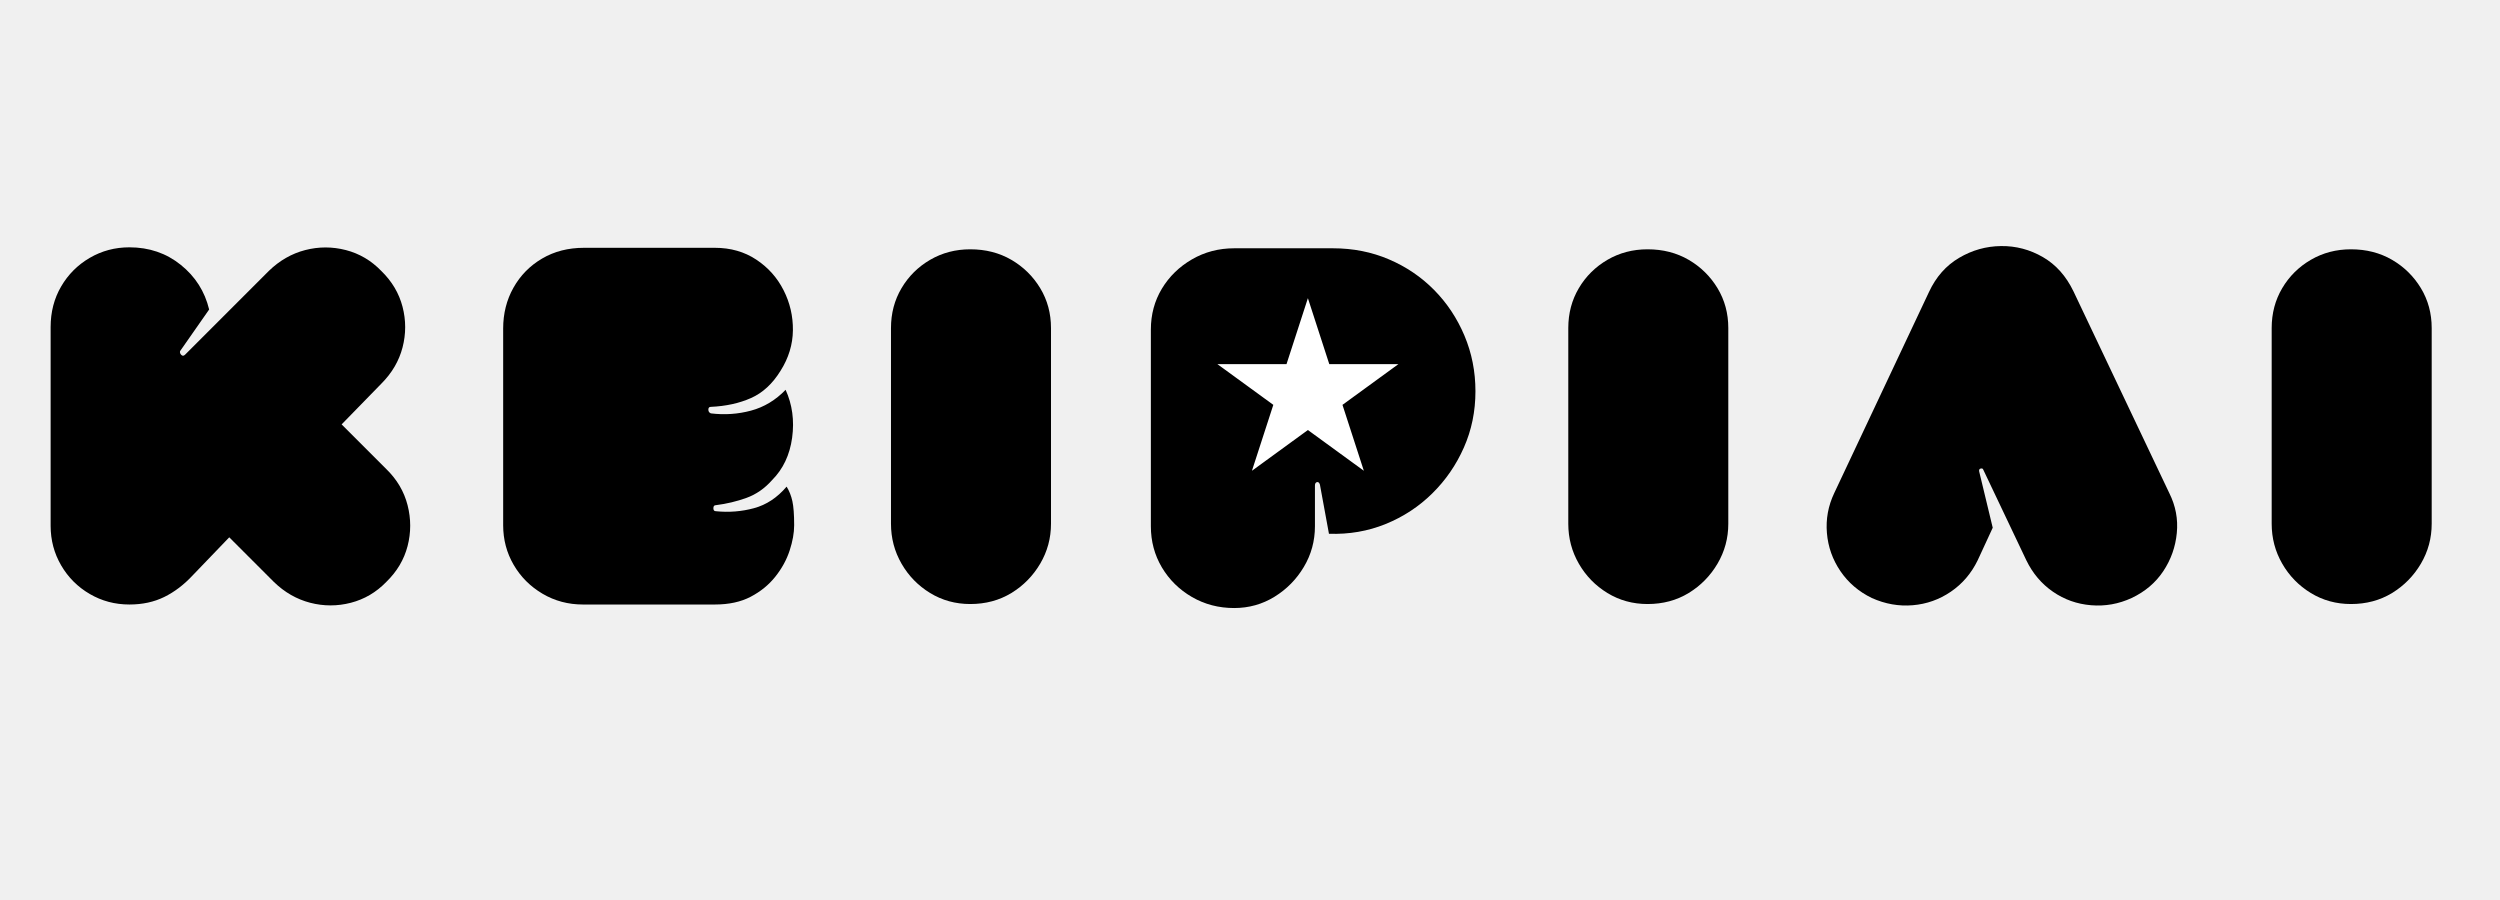
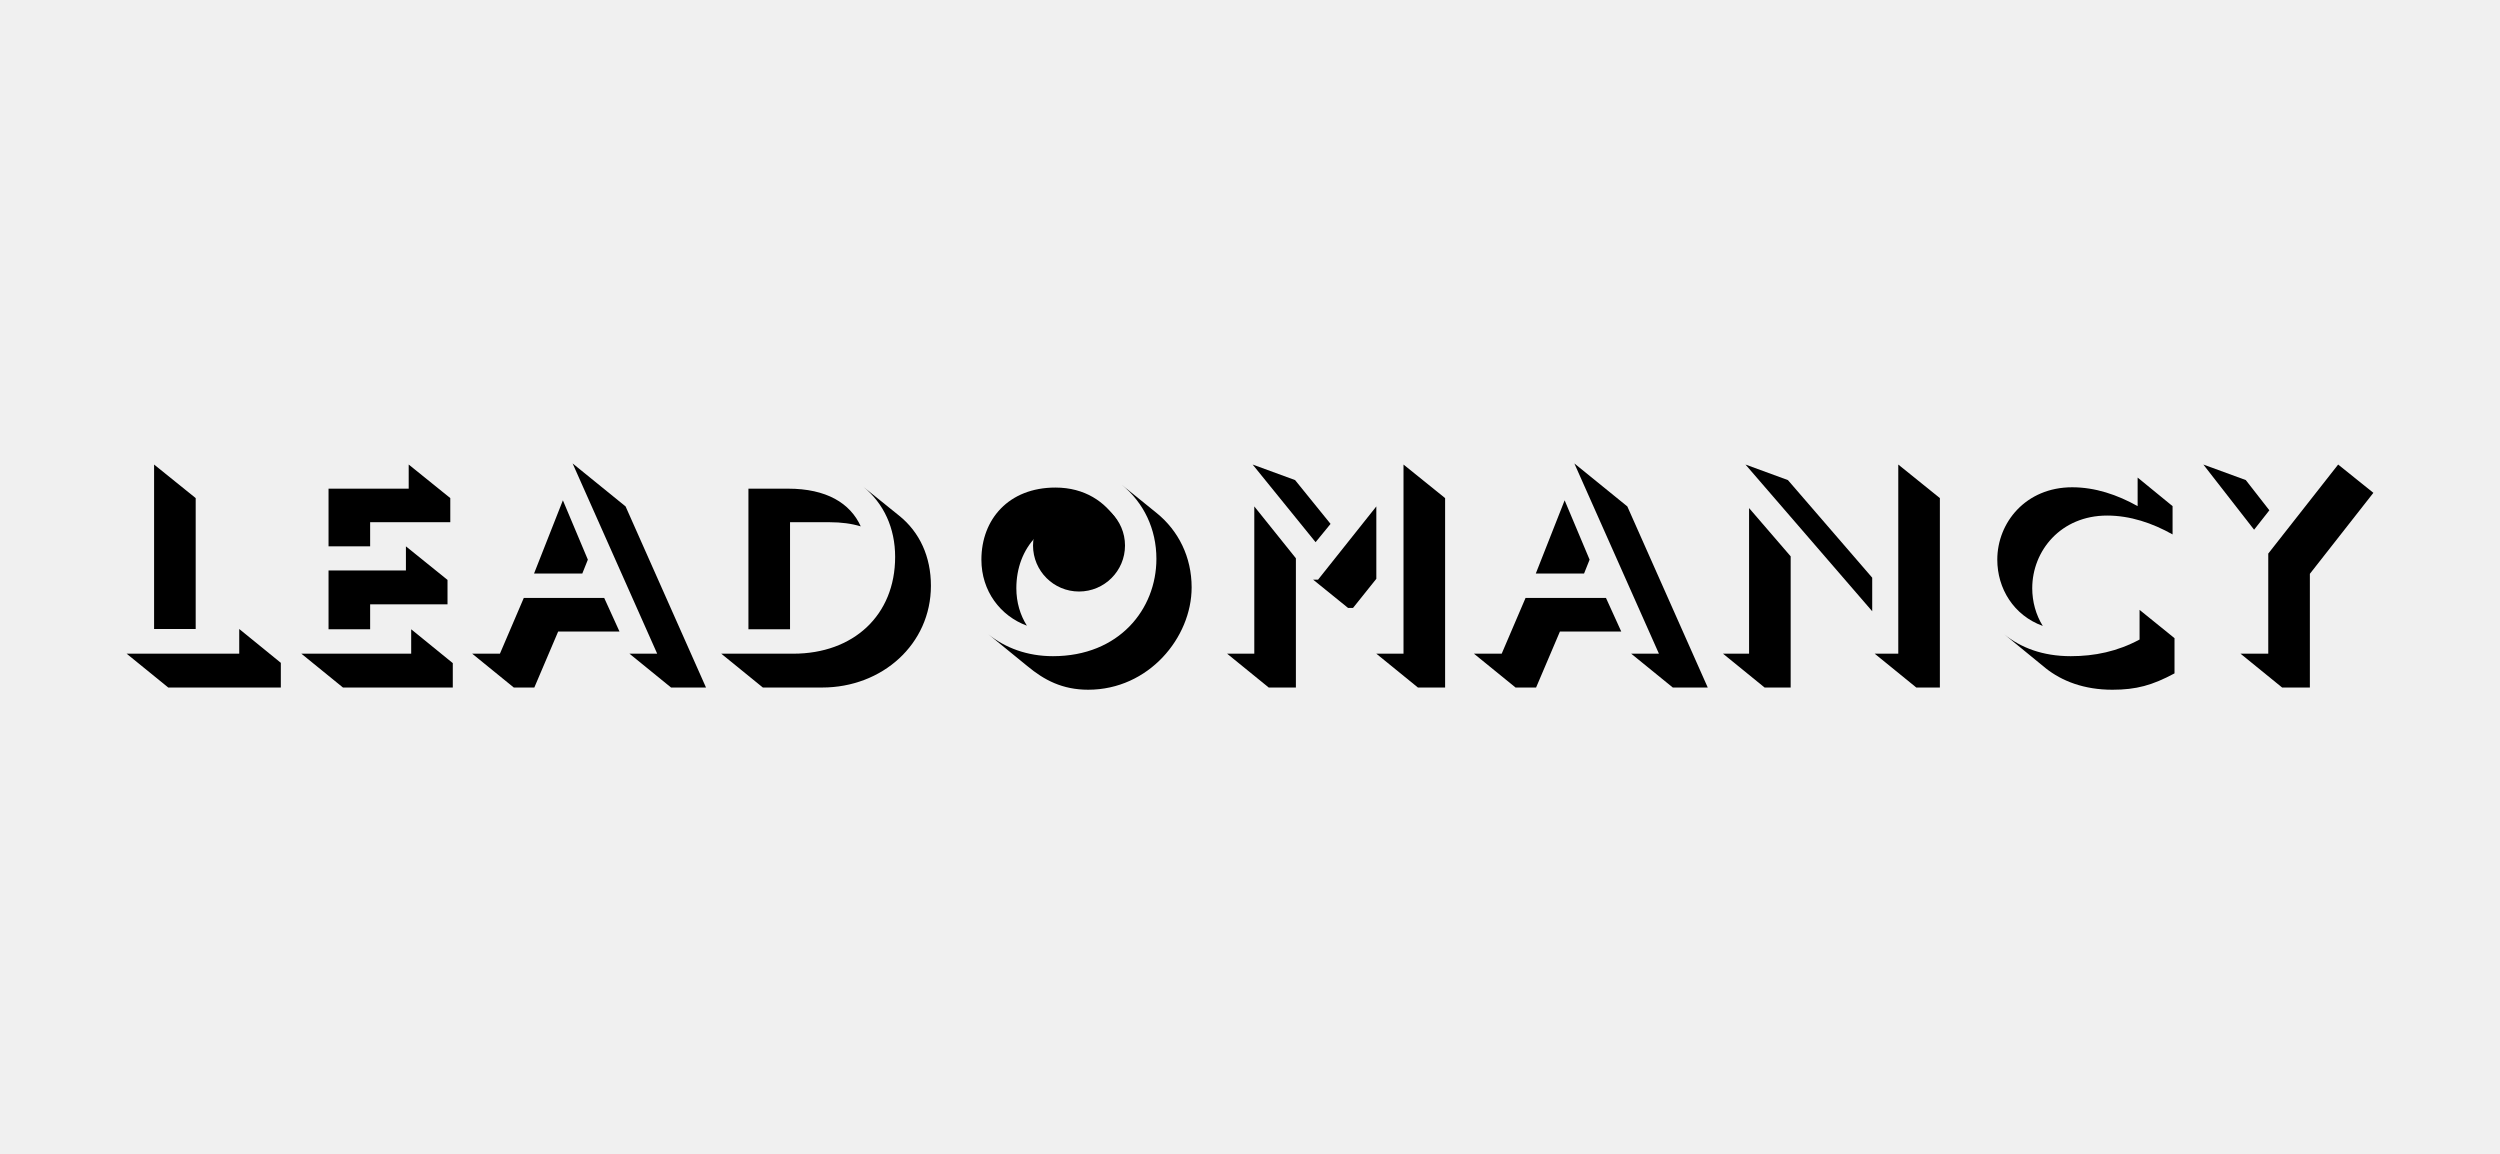
- <svg xmlns="http://www.w3.org/2000/svg" width="1078" zoomAndPan="magnify" viewBox="0 0 808.5 291" height="388" preserveAspectRatio="xMidYMid meet" version="1.0">
-   <defs>
-     <g />
-     <clipPath id="bf4c592694">
-       <path d="M 393.691 96.43 L 452.344 96.43 L 452.344 152.25 L 393.691 152.25 Z M 393.691 96.43 " clip-rule="nonzero" />
-     </clipPath>
-     <clipPath id="3ae2f06e0a">
-       <path d="M 422.973 96.43 L 429.887 117.75 L 452.254 117.75 L 434.156 130.93 L 441.07 152.25 L 422.973 139.07 L 404.875 152.25 L 411.789 130.93 L 393.691 117.75 L 416.062 117.75 Z M 422.973 96.43 " clip-rule="nonzero" />
-     </clipPath>
-     <clipPath id="9399550332">
-       <path d="M 0.691 0.43 L 59.344 0.43 L 59.344 56.25 L 0.691 56.25 Z M 0.691 0.43 " clip-rule="nonzero" />
-     </clipPath>
-     <clipPath id="487c01b89d">
-       <path d="M 29.973 0.43 L 36.887 21.75 L 59.254 21.75 L 41.156 34.93 L 48.07 56.25 L 29.973 43.07 L 11.875 56.25 L 18.789 34.93 L 0.691 21.75 L 23.062 21.75 Z M 29.973 0.43 " clip-rule="nonzero" />
-     </clipPath>
-     <clipPath id="fd392b4da2">
-       <rect x="0" width="60" y="0" height="57" />
-     </clipPath>
-   </defs>
-   <g fill="#000000" fill-opacity="1">
-     <g transform="translate(16.37175, 195.4991)">
-       <g>
-         <path d="M 70.578 -107.891 C 74.035 -111.242 77.953 -113.488 82.328 -114.625 C 86.711 -115.758 91.098 -115.758 95.484 -114.625 C 99.867 -113.488 103.68 -111.242 106.922 -107.891 C 110.379 -104.535 112.676 -100.664 113.812 -96.281 C 114.945 -91.906 114.945 -87.523 113.812 -83.141 C 112.676 -78.766 110.379 -74.848 106.922 -71.391 L 94.109 -58.25 L 108.547 -43.812 C 112.004 -40.457 114.301 -36.562 115.438 -32.125 C 116.57 -27.688 116.57 -23.273 115.438 -18.891 C 114.301 -14.516 112.004 -10.648 108.547 -7.297 C 105.297 -3.941 101.477 -1.695 97.094 -0.562 C 92.719 0.57 88.336 0.57 83.953 -0.562 C 79.578 -1.695 75.66 -3.941 72.203 -7.297 L 57.766 -21.734 L 45.922 -9.406 C 43.109 -6.383 40.051 -4.062 36.75 -2.438 C 33.445 -0.812 29.688 0 25.469 0 C 20.82 0 16.551 -1.133 12.656 -3.406 C 8.758 -5.676 5.676 -8.758 3.406 -12.656 C 1.133 -16.551 0 -20.82 0 -25.469 L 0 -89.719 C 0 -94.594 1.133 -98.973 3.406 -102.859 C 5.676 -106.754 8.758 -109.836 12.656 -112.109 C 16.551 -114.379 20.82 -115.516 25.469 -115.516 C 31.852 -115.516 37.395 -113.625 42.094 -109.844 C 46.801 -106.062 49.859 -101.25 51.266 -95.406 L 41.859 -81.938 C 41.754 -81.5 41.891 -81.094 42.266 -80.719 C 42.641 -80.344 43.047 -80.367 43.484 -80.797 Z M 70.578 -107.891 " />
-       </g>
-     </g>
+ <svg xmlns="http://www.w3.org/2000/svg" id="Layer_1" version="1.1" viewBox="0 0 2556 1179">
+   <path d="M129.47,668.33h115.12v-25.24l42.53,34.59v25.24h-115.12l-42.53-34.59ZM157.54,474.94l42.53,34.31v133.84h-42.53v-168.15Z" />
+   <path d="M308.11,668.33h112.29v-24.95l42.53,34.59v24.95h-112.29l-42.53-34.59ZM335.9,499.61h81.95v-24.67l42.53,34.31v24.67h-81.95v24.67h-42.53v-58.98ZM335.9,583.26h79.11v-24.67l42.53,34.31v24.95h-79.11v25.52h-42.53v-60.11Z" />
+   <path d="M482.78,668.33h28.35l24.39-56.99h82.23l15.6,34.31h-62.67l-24.39,57.28h-20.98l-42.53-34.59ZM575.5,511.52l25.52,60.68-5.67,14.18h-49.34l29.49-74.86ZM643.55,668.33h28.36l-86.48-194.52,54.16,43.95,82.23,185.16h-35.73l-42.53-34.59Z" />
+   <path d="M737.41,668.33h73.72c61.25,0,104.06-39.13,104.06-98.96,0-29.49-11.63-54.73-32.61-71.74l36.58,29.49c21.27,17.01,32.61,42.25,32.61,71.74,0,59.83-49.91,104.06-111.15,104.06h-60.68l-42.53-34.59ZM765.2,499.61h40.55c39.13,0,63.52,14.75,74.29,38.56-9.36-2.84-19.85-4.25-31.76-4.25h-40.55v109.45h-42.53v-143.76Z" />
+   <g>
+     <circle cx="1103.19" cy="557.75" r="47.02" />
+     <path d="M1003.38,572.2c0-41.12,27.79-73.72,75.71-73.72,30.06,0,51.04,14.75,62.95,33.74-7.94-3.12-17.01-4.82-27.22-4.82-47.92,0-75.71,32.89-75.71,74.01,0,14.46,3.97,27.5,10.77,38.28-26.94-9.92-46.5-35.16-46.5-67.49Z" />
  </g>
-   <g fill="#000000" fill-opacity="1">
-     <g transform="translate(162.7227, 195.4991)">
-       <g>
-         <path d="M 0 -89.234 C 0 -94.098 1.109 -98.504 3.328 -102.453 C 5.547 -106.41 8.629 -109.551 12.578 -111.875 C 16.523 -114.195 21.039 -115.359 26.125 -115.359 L 68.469 -115.359 C 73.551 -115.359 78.008 -114.086 81.844 -111.547 C 85.688 -109.004 88.633 -105.703 90.688 -101.641 C 92.75 -97.586 93.754 -93.266 93.703 -88.672 C 93.648 -84.078 92.32 -79.723 89.719 -75.609 C 87.125 -71.391 83.93 -68.441 80.141 -66.766 C 76.359 -65.086 72.035 -64.141 67.172 -63.922 C 66.629 -63.922 66.359 -63.625 66.359 -63.031 C 66.359 -62.438 66.629 -62.031 67.172 -61.812 C 71.609 -61.27 75.938 -61.566 80.156 -62.703 C 84.375 -63.836 88.102 -66.082 91.344 -69.438 C 93.508 -64.676 94.211 -59.508 93.453 -53.938 C 92.691 -48.375 90.531 -43.805 86.969 -40.234 C 84.582 -37.535 81.82 -35.617 78.688 -34.484 C 75.551 -33.348 72.254 -32.562 68.797 -32.125 C 68.254 -32.125 67.984 -31.797 67.984 -31.141 C 67.984 -30.492 68.254 -30.172 68.797 -30.172 C 73.016 -29.742 77.125 -30.07 81.125 -31.156 C 85.125 -32.238 88.641 -34.562 91.672 -38.125 C 92.535 -36.719 93.156 -35.148 93.531 -33.422 C 93.914 -31.691 94.109 -29.098 94.109 -25.641 C 94.109 -23.148 93.617 -20.414 92.641 -17.438 C 91.672 -14.469 90.129 -11.656 88.016 -9 C 85.91 -6.352 83.258 -4.191 80.062 -2.516 C 76.875 -0.836 73.008 0 68.469 0 L 25.797 0 C 21.035 0 16.68 -1.16 12.734 -3.484 C 8.785 -5.816 5.676 -8.926 3.406 -12.812 C 1.133 -16.707 0 -20.984 0 -25.641 Z M 0 -89.234 " />
-       </g>
-     </g>
-   </g>
-   <g fill="#000000" fill-opacity="1">
-     <g transform="translate(288.1432, 195.4991)">
-       <g>
-         <path d="M 25.641 -0.156 C 20.879 -0.156 16.551 -1.344 12.656 -3.719 C 8.758 -6.102 5.676 -9.27 3.406 -13.219 C 1.133 -17.164 0 -21.469 0 -26.125 L 0 -89.406 C 0 -94.156 1.133 -98.453 3.406 -102.297 C 5.676 -106.141 8.758 -109.195 12.656 -111.469 C 16.551 -113.738 20.879 -114.875 25.641 -114.875 C 30.609 -114.875 35.039 -113.738 38.938 -111.469 C 42.832 -109.195 45.941 -106.141 48.266 -102.297 C 50.586 -98.453 51.75 -94.156 51.75 -89.406 L 51.75 -26.125 C 51.75 -21.469 50.586 -17.164 48.266 -13.219 C 45.941 -9.27 42.832 -6.102 38.938 -3.719 C 35.039 -1.344 30.609 -0.156 25.641 -0.156 Z M 25.641 -0.156 " />
-       </g>
-     </g>
-   </g>
-   <g fill="#000000" fill-opacity="1">
-     <g transform="translate(372.1896, 195.4991)">
-       <g>
-         <path d="M 26.938 1.141 C 21.957 1.141 17.41 -0.047 13.297 -2.422 C 9.191 -4.805 5.945 -8 3.562 -12 C 1.188 -16.008 0 -20.445 0 -25.312 L 0 -88.906 C 0 -93.781 1.188 -98.191 3.562 -102.141 C 5.945 -106.086 9.191 -109.25 13.297 -111.625 C 17.41 -114.008 21.957 -115.203 26.938 -115.203 L 58.891 -115.203 C 65.379 -115.203 71.41 -114.008 76.984 -111.625 C 82.555 -109.25 87.426 -105.953 91.594 -101.734 C 95.758 -97.516 99.031 -92.594 101.406 -86.969 C 103.781 -81.344 104.969 -75.336 104.969 -68.953 C 104.969 -62.461 103.723 -56.406 101.234 -50.781 C 98.754 -45.156 95.348 -40.207 91.016 -35.938 C 86.691 -31.664 81.66 -28.363 75.922 -26.031 C 70.191 -23.707 64.082 -22.656 57.594 -22.875 L 54.672 -38.781 C 54.461 -39.426 54.141 -39.691 53.703 -39.578 C 53.273 -39.473 53.062 -39.098 53.062 -38.453 L 53.062 -25.312 C 53.062 -20.551 51.867 -16.172 49.484 -12.172 C 47.109 -8.172 43.945 -4.953 40 -2.516 C 36.051 -0.078 31.695 1.141 26.938 1.141 Z M 55.484 -74.953 C 55.055 -74.953 54.648 -74.953 54.266 -74.953 C 53.891 -74.953 53.488 -74.848 53.062 -74.641 L 53.062 -63.438 C 53.926 -62.895 54.734 -62.625 55.484 -62.625 C 57.211 -62.625 58.695 -63.242 59.938 -64.484 C 61.188 -65.734 61.812 -67.223 61.812 -68.953 C 61.812 -70.68 61.188 -72.113 59.938 -73.25 C 58.695 -74.383 57.211 -74.953 55.484 -74.953 Z M 55.484 -74.953 " />
-       </g>
-     </g>
-   </g>
-   <g fill="#000000" fill-opacity="1">
-     <g transform="translate(507.1829, 195.4991)">
-       <g>
-         <path d="M 25.641 -0.156 C 20.879 -0.156 16.551 -1.344 12.656 -3.719 C 8.758 -6.102 5.676 -9.27 3.406 -13.219 C 1.133 -17.164 0 -21.469 0 -26.125 L 0 -89.406 C 0 -94.156 1.133 -98.453 3.406 -102.297 C 5.676 -106.141 8.758 -109.195 12.656 -111.469 C 16.551 -113.738 20.879 -114.875 25.641 -114.875 C 30.609 -114.875 35.039 -113.738 38.938 -111.469 C 42.832 -109.195 45.941 -106.141 48.266 -102.297 C 50.586 -98.453 51.75 -94.156 51.75 -89.406 L 51.75 -26.125 C 51.75 -21.469 50.586 -17.164 48.266 -13.219 C 45.941 -9.27 42.832 -6.102 38.938 -3.719 C 35.039 -1.344 30.609 -0.156 25.641 -0.156 Z M 25.641 -0.156 " />
-       </g>
-     </g>
-   </g>
-   <g fill="#000000" fill-opacity="1">
-     <g transform="translate(591.2293, 195.4991)">
-       <g>
-         <path d="M 14.109 -2.109 C 9.891 -4.16 6.508 -7.051 3.969 -10.781 C 1.426 -14.52 -0.031 -18.633 -0.406 -23.125 C -0.781 -27.613 0.004 -31.91 1.953 -36.016 L 32.609 -101.078 C 34.879 -105.953 38.125 -109.629 42.344 -112.109 C 46.562 -114.598 51.078 -115.867 55.891 -115.922 C 60.703 -115.984 65.219 -114.797 69.438 -112.359 C 73.656 -109.922 76.957 -106.219 79.344 -101.25 L 110.328 -36.016 C 112.379 -31.91 113.188 -27.613 112.75 -23.125 C 112.32 -18.633 110.863 -14.52 108.375 -10.781 C 105.895 -7.051 102.488 -4.16 98.156 -2.109 C 93.938 -0.16 89.555 0.617 85.016 0.234 C 80.473 -0.141 76.363 -1.598 72.688 -4.141 C 69.008 -6.68 66.145 -10.062 64.094 -14.281 L 50.141 -43.641 C 50.023 -43.961 49.75 -44.07 49.312 -43.969 C 48.883 -43.863 48.727 -43.539 48.844 -43 L 53.219 -24.828 L 48.344 -14.281 C 46.289 -10.062 43.398 -6.68 39.672 -4.141 C 35.941 -1.598 31.832 -0.141 27.344 0.234 C 22.852 0.617 18.441 -0.16 14.109 -2.109 Z M 14.109 -2.109 " />
-       </g>
-     </g>
-   </g>
-   <g fill="#000000" fill-opacity="1">
-     <g transform="translate(734.6597, 195.4991)">
-       <g>
-         <path d="M 25.641 -0.156 C 20.879 -0.156 16.551 -1.344 12.656 -3.719 C 8.758 -6.102 5.676 -9.27 3.406 -13.219 C 1.133 -17.164 0 -21.469 0 -26.125 L 0 -89.406 C 0 -94.156 1.133 -98.453 3.406 -102.297 C 5.676 -106.141 8.758 -109.195 12.656 -111.469 C 16.551 -113.738 20.879 -114.875 25.641 -114.875 C 30.609 -114.875 35.039 -113.738 38.938 -111.469 C 42.832 -109.195 45.941 -106.141 48.266 -102.297 C 50.586 -98.453 51.75 -94.156 51.75 -89.406 L 51.75 -26.125 C 51.75 -21.469 50.586 -17.164 48.266 -13.219 C 45.941 -9.27 42.832 -6.102 38.938 -3.719 C 35.039 -1.344 30.609 -0.156 25.641 -0.156 Z M 25.641 -0.156 " />
-       </g>
-     </g>
-   </g>
-   <g clip-path="url(#bf4c592694)">
-     <g clip-path="url(#3ae2f06e0a)">
-       <g transform="matrix(1, 0, 0, 1, 393, 96)">
-         <g clip-path="url(#fd392b4da2)">
-           <g clip-path="url(#9399550332)">
-             <g clip-path="url(#487c01b89d)">
-               <path fill="#ffffff" d="M 0.691 0.43 L 59.344 0.43 L 59.344 56.25 L 0.691 56.25 Z M 0.691 0.43 " fill-opacity="1" fill-rule="nonzero" />
-             </g>
-           </g>
-         </g>
-       </g>
-     </g>
-   </g>
+   <path d="M1254.6,668.33h27.79v-150.57l42.53,53.02v132.14h-27.79l-42.53-34.59ZM1280.69,474.94l43.38,15.88,36.29,44.8-15.31,18.71-64.37-79.4ZM1342.51,592.62h5.1l59.55-74.86v74.01l-23.82,29.77h-5.1l-35.73-28.92ZM1407.16,668.33h27.79v-193.38l42.53,34.31v193.67h-27.79l-42.53-34.59Z" />
+   <path d="M1506.97,668.33h28.36l24.39-56.99h82.23l15.6,34.31h-62.67l-24.39,57.28h-20.98l-42.53-34.59ZM1599.69,511.52l25.52,60.68-5.67,14.18h-49.34l29.49-74.86ZM1667.74,668.33h28.35l-86.48-194.52,54.16,43.95,82.23,185.16h-35.73l-42.53-34.59Z" />
+   <path d="M1761.6,668.33h26.65v-148.87l42.53,49.34v134.12h-26.65l-42.53-34.59ZM1784.57,474.94l43.38,15.88,86.2,99.81v34.31l-129.58-150ZM1916.7,668.33h24.1v-193.38l42.53,34.31v193.67h-24.1l-42.53-34.59Z" />
+   <path d="M2042.03,572.2c0-38,29.21-74.01,76.56-74.01,23.54,0,46.22,7.66,66.92,19.28v-29.21l35.73,29.21v28.92c-20.7-11.63-43.38-19.28-66.92-19.28-47.35,0-76.56,36.01-76.56,74.29,0,13.61,3.69,27.22,10.77,38.56-29.77-10.78-46.5-38.28-46.5-67.77ZM2091.37,683.07l-42.25-34.59c16.73,13.61,39.13,22.4,68.05,22.4,24.39,0,47.64-4.82,70.32-17.01v-30.34l35.73,28.92v36.01c-22.68,12.19-39.13,16.73-63.52,16.73-28.92,0-51.61-8.79-68.34-22.12Z" />
+   <path d="M2252.71,474.94l43.38,15.88,24.1,30.91-15.6,19.85-51.89-66.64ZM2290.71,668.33h28.36v-102.36l71.46-91.02,36.01,28.92-64.93,82.8v116.26h-28.36l-42.53-34.59Z" />
+   <path d="M1050.45,681.09l-39.98-32.61c17.3,13.89,39.7,22.4,66.07,22.4,67.49,0,105.77-47.92,105.77-99.53,0-30.62-13.04-57.56-35.44-75.71l35.73,28.92c22.4,18.15,35.73,45.08,35.73,75.99,0,51.32-43.95,104.63-105.77,104.63-26.37,0-45.08-9.92-62.1-24.1Z" />
</svg>
